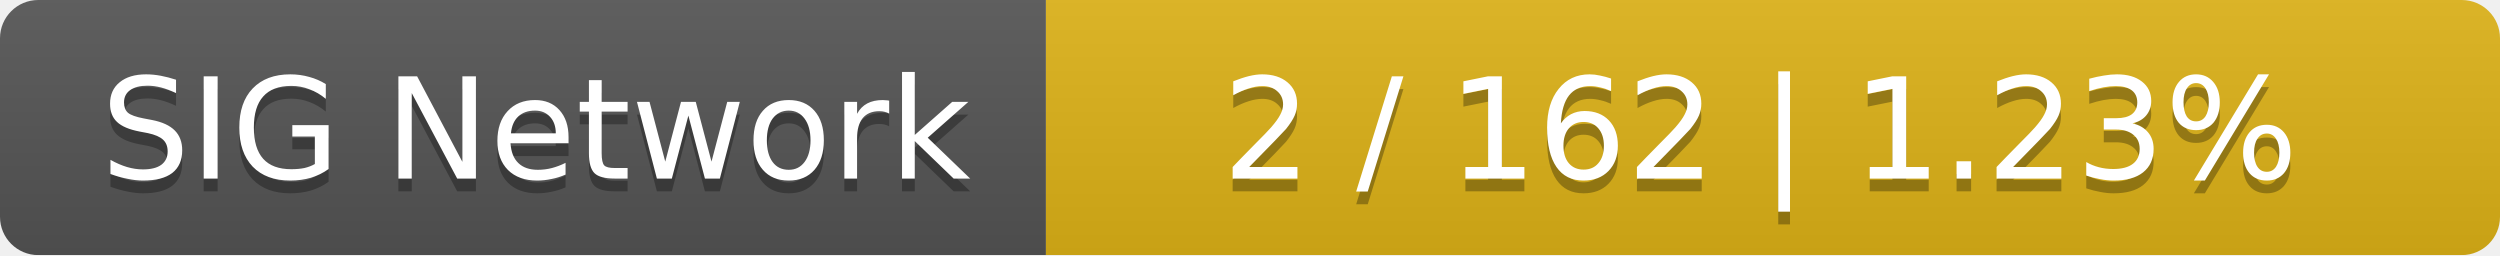
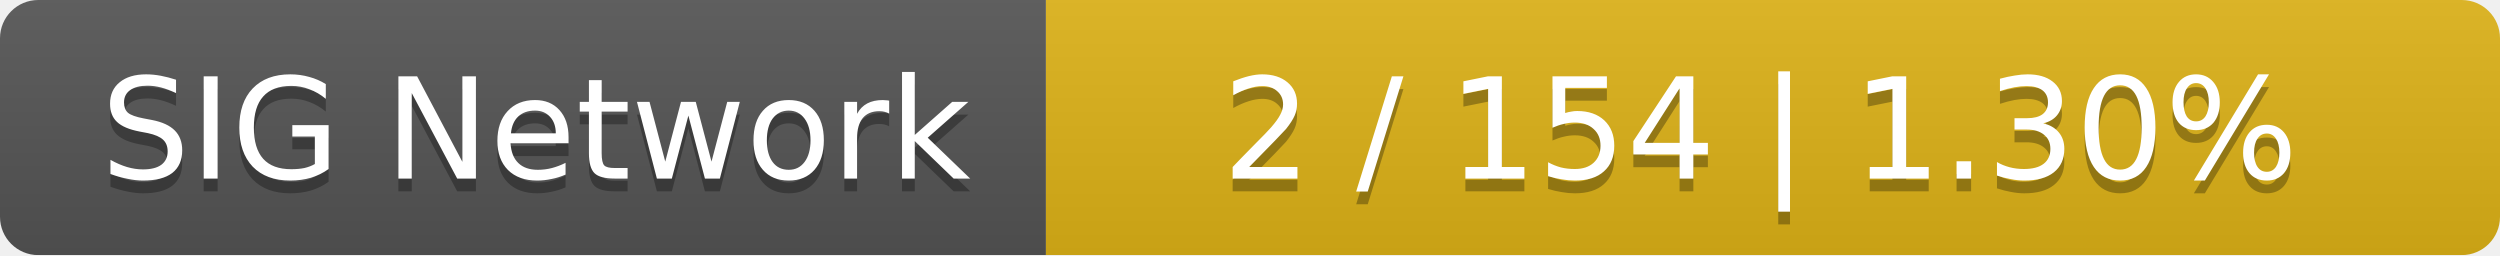
<svg xmlns="http://www.w3.org/2000/svg" width="196" height="20">
  <linearGradient id="smooth" x2="0" y2="100%">
    <stop offset="0" stop-color="#bbb" stop-opacity=".1" />
    <stop offset="1" stop-opacity=".1" />
  </linearGradient>
  <mask id="round">
    <rect width="196" height="20" rx="3" fill="#fff" />
  </mask>
  <g mask="url(#round)">
    <rect width="82" height="20" fill="#555" />
    <rect x="82" width="114" height="20" fill="#dfb317" />
    <rect width="196" height="20" fill="url(#smooth)" />
  </g>
  <g fill="#fff" text-anchor="middle" font-family="DejaVu Sans,Verdana,Geneva,sans-serif" font-size="11">
    <text x="42" y="15" fill="#010101" fill-opacity=".3">SIG Network</text>
    <text x="42" y="14">SIG Network</text>
-     <text x="138" y="15" fill="#010101" fill-opacity=".3">2 / 162    |    1.23%</text>
-     <text x="138" y="14">2 / 162    |    1.23%</text>
+     <text x="138" y="15" fill="#010101" fill-opacity=".3">2 / 154    |    1.30%</text>
+     <text x="138" y="14">2 / 154    |    1.30%</text>
  </g>
</svg>
